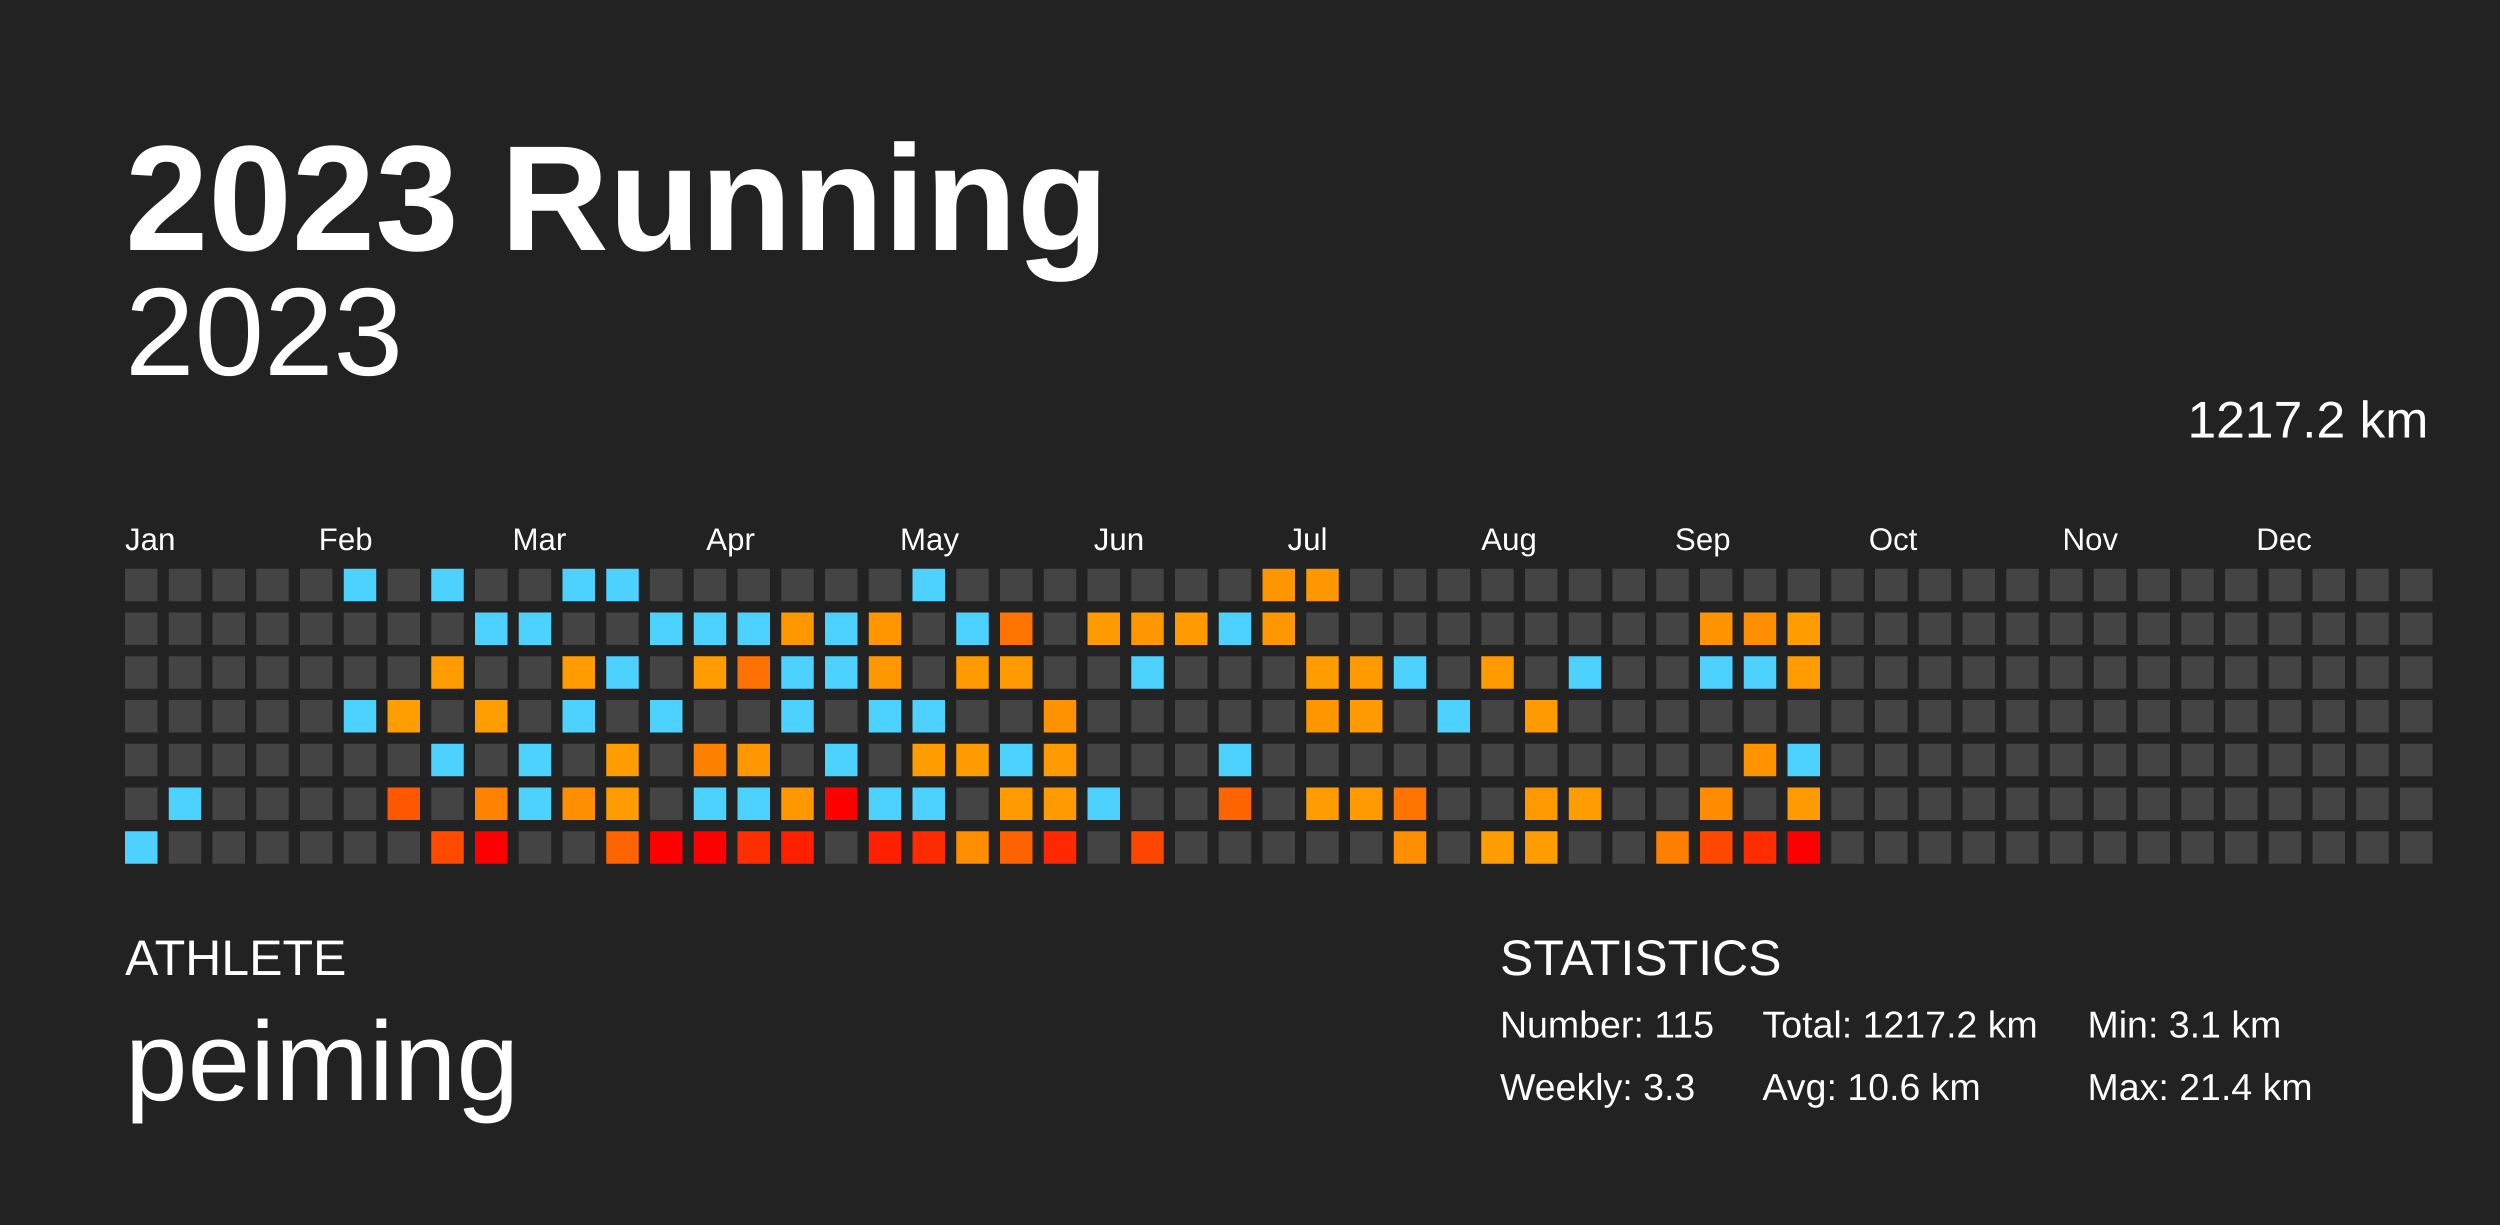
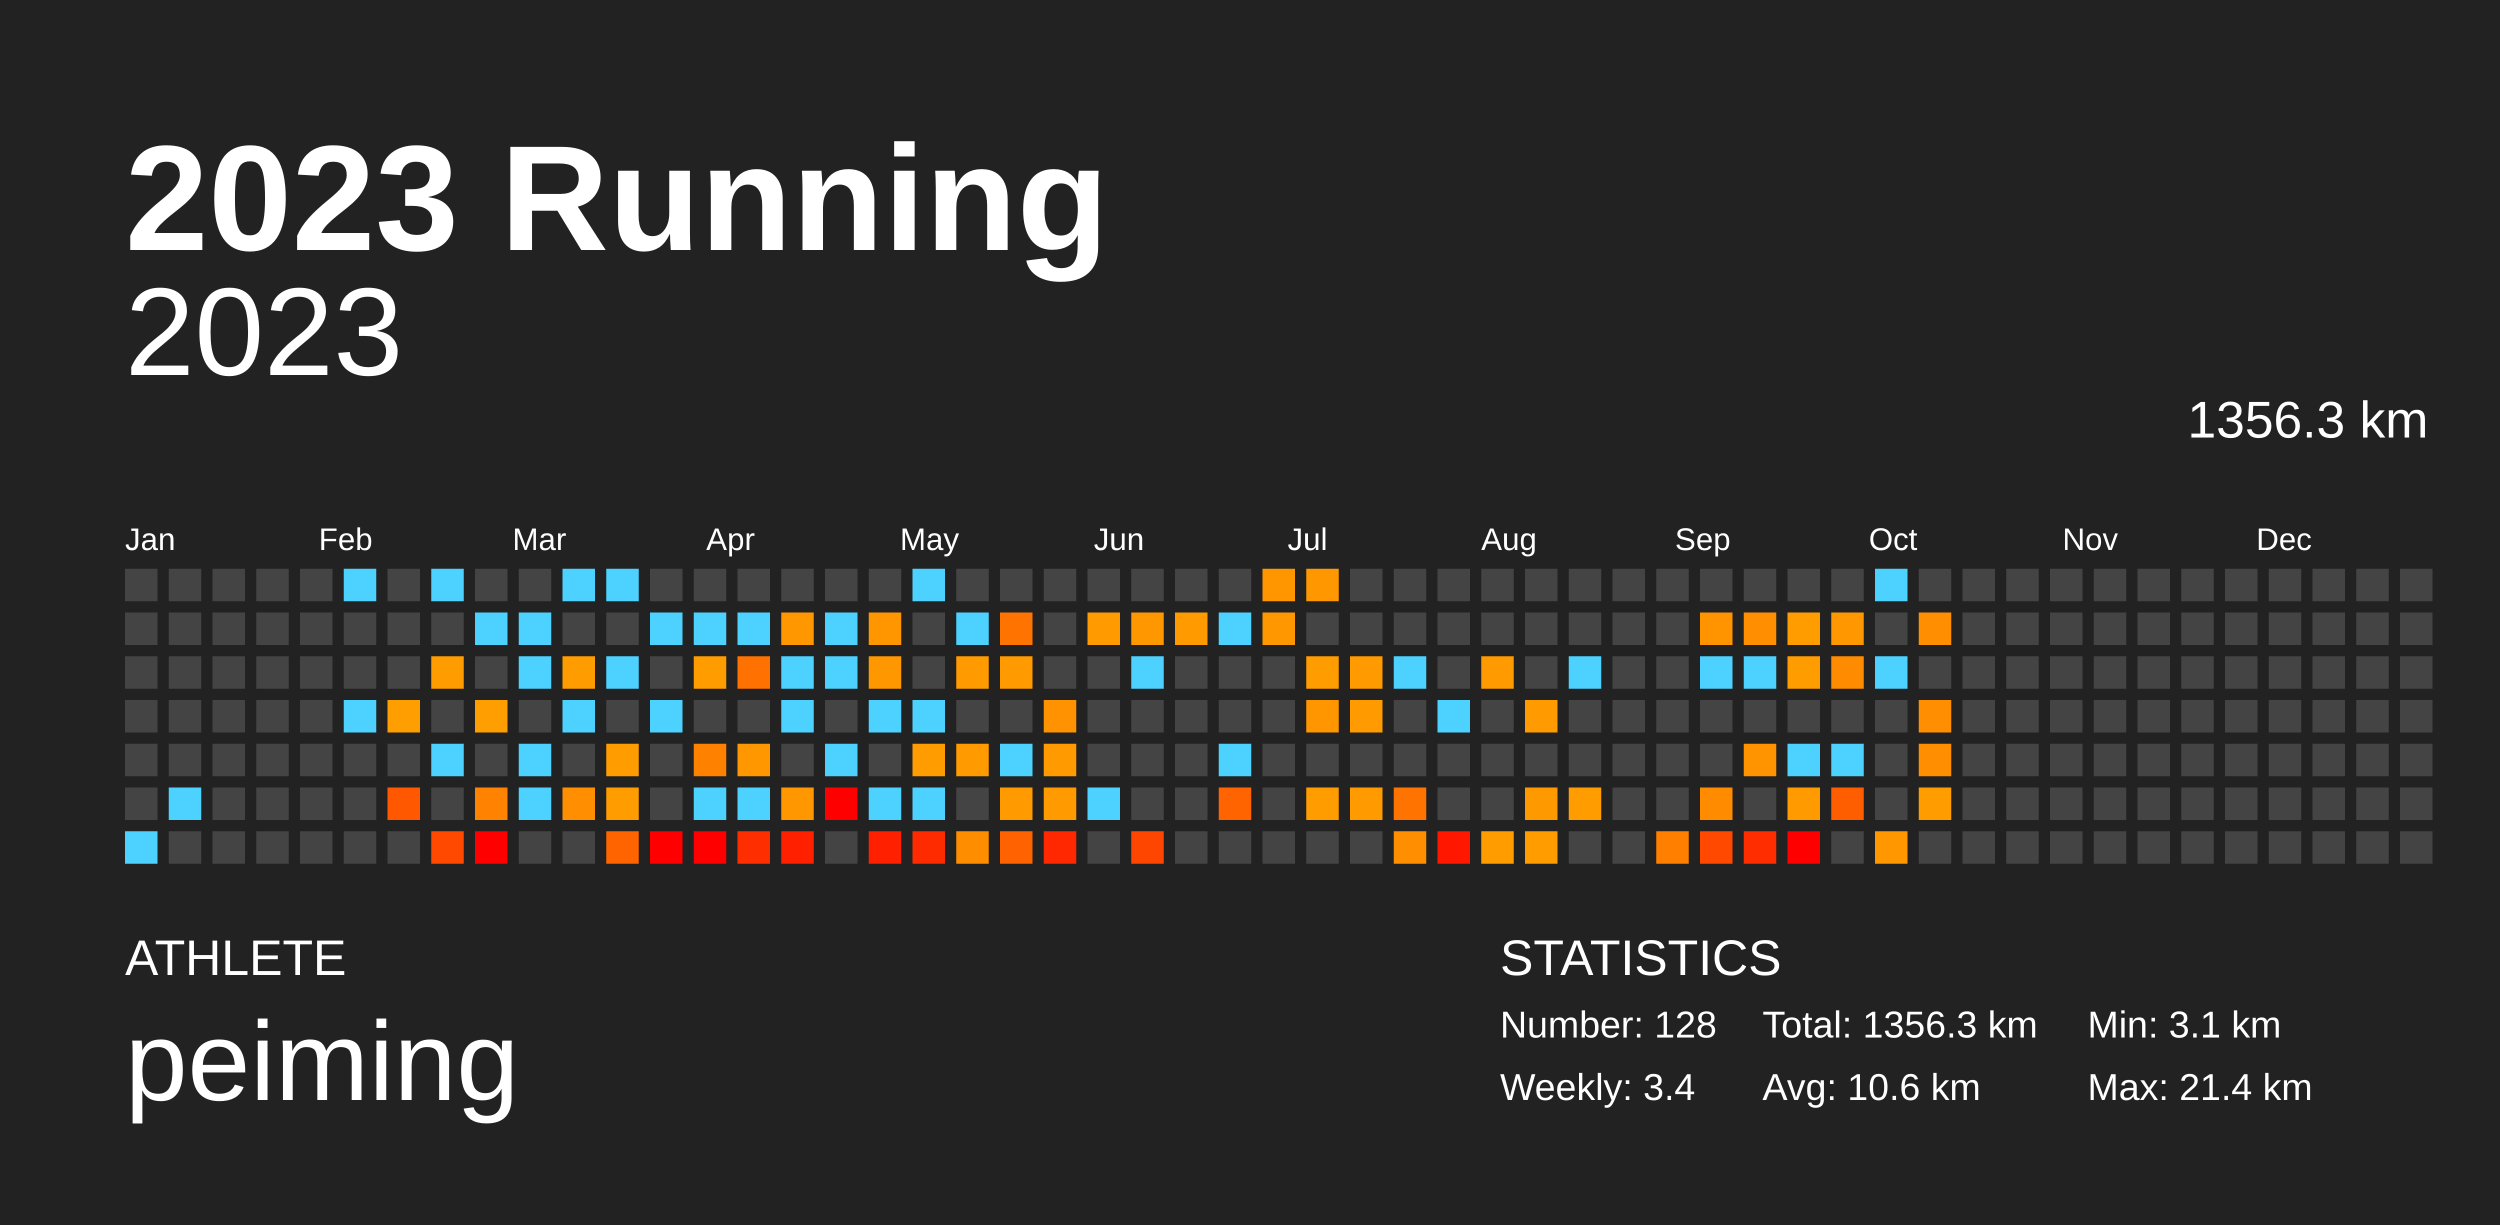
<svg xmlns="http://www.w3.org/2000/svg" baseProfile="full" height="98mm" version="1.1" viewBox="0,0,200,98" width="200mm">
  <defs />
  <rect fill="#222222" height="98" width="200" x="0" y="0" />
  <text fill="#FFFFFF" style="font-size:12px; font-family:Arial; font-weight:bold;" x="10" y="20">2023 Running</text>
  <text fill="#FFFFFF" style="font-size:4px; font-family:Arial" x="10" y="78">ATHLETE</text>
  <text fill="#FFFFFF" style="font-size:9px; font-family:Arial" x="10" y="88">peiming</text>
  <text fill="#FFFFFF" style="font-size:4px; font-family:Arial" x="120" y="78">STATISTICS</text>
-   <text fill="#FFFFFF" style="font-size:3px; font-family:Arial" x="120" y="83">Number: 115</text>
-   <text fill="#FFFFFF" style="font-size:3px; font-family:Arial" x="120" y="88">Weekly: 3.3</text>
-   <text fill="#FFFFFF" style="font-size:3px; font-family:Arial" x="141" y="83">Total: 1217.2 km</text>
+   <text fill="#FFFFFF" style="font-size:3px; font-family:Arial" x="120" y="83">Number: 128</text>
+   <text fill="#FFFFFF" style="font-size:3px; font-family:Arial" x="120" y="88">Weekly: 3.4</text>
+   <text fill="#FFFFFF" style="font-size:3px; font-family:Arial" x="141" y="83">Total: 1356.3 km</text>
  <text fill="#FFFFFF" style="font-size:3px; font-family:Arial" x="141" y="88">Avg: 10.6 km</text>
  <text fill="#FFFFFF" style="font-size:3px; font-family:Arial" x="167" y="83">Min: 3.1 km</text>
  <text fill="#FFFFFF" style="font-size:3px; font-family:Arial" x="167" y="88">Max: 21.4 km</text>
  <text alignment-baseline="hanging" fill="#FFFFFF" style="font-size:10.0px; font-family:Arial;" x="10" y="30">2023</text>
-   <text alignment-baseline="hanging" fill="#FFFFFF" style="font-size:4.125px; font-family:Arial;" x="175" y="35">1217.2 km</text>
+   <text alignment-baseline="hanging" fill="#FFFFFF" style="font-size:4.125px; font-family:Arial;" x="175" y="35">1356.3 km</text>
  <text fill="#FFFFFF" style="font-size:2.5px; font-family:Arial" x="10.0" y="44">Jan</text>
  <text fill="#FFFFFF" style="font-size:2.5px; font-family:Arial" x="25.5" y="44">Feb</text>
  <text fill="#FFFFFF" style="font-size:2.5px; font-family:Arial" x="41.0" y="44">Mar</text>
  <text fill="#FFFFFF" style="font-size:2.5px; font-family:Arial" x="56.5" y="44">Apr</text>
  <text fill="#FFFFFF" style="font-size:2.5px; font-family:Arial" x="72.0" y="44">May</text>
  <text fill="#FFFFFF" style="font-size:2.5px; font-family:Arial" x="87.5" y="44">Jun</text>
  <text fill="#FFFFFF" style="font-size:2.5px; font-family:Arial" x="103.0" y="44">Jul</text>
  <text fill="#FFFFFF" style="font-size:2.5px; font-family:Arial" x="118.5" y="44">Aug</text>
  <text fill="#FFFFFF" style="font-size:2.5px; font-family:Arial" x="134.0" y="44">Sep</text>
  <text fill="#FFFFFF" style="font-size:2.5px; font-family:Arial" x="149.5" y="44">Oct</text>
  <text fill="#FFFFFF" style="font-size:2.5px; font-family:Arial" x="165.0" y="44">Nov</text>
  <text fill="#FFFFFF" style="font-size:2.5px; font-family:Arial" x="180.5" y="44">Dec</text>
  <rect fill="#444444" height="2.6" width="2.6" x="10.0" y="45.5" />
  <rect fill="#444444" height="2.6" width="2.6" x="10.0" y="49.0" />
  <rect fill="#444444" height="2.6" width="2.6" x="10.0" y="52.5" />
  <rect fill="#444444" height="2.6" width="2.6" x="10.0" y="56.0" />
  <rect fill="#444444" height="2.6" width="2.6" x="10.0" y="59.5" />
  <rect fill="#444444" height="2.6" width="2.6" x="10.0" y="63.0" />
  <rect fill="#4dd2ff" height="2.6" width="2.6" x="10.0" y="66.5" />
  <rect fill="#444444" height="2.6" width="2.6" x="13.5" y="45.5" />
  <rect fill="#444444" height="2.6" width="2.6" x="13.5" y="49.0" />
  <rect fill="#444444" height="2.6" width="2.6" x="13.5" y="52.5" />
  <rect fill="#444444" height="2.6" width="2.6" x="13.5" y="56.0" />
  <rect fill="#444444" height="2.6" width="2.6" x="13.5" y="59.5" />
  <rect fill="#4dd2ff" height="2.6" width="2.6" x="13.5" y="63.0" />
  <rect fill="#444444" height="2.6" width="2.6" x="13.5" y="66.5" />
  <rect fill="#444444" height="2.6" width="2.6" x="17.0" y="45.5" />
  <rect fill="#444444" height="2.6" width="2.6" x="17.0" y="49.0" />
  <rect fill="#444444" height="2.6" width="2.6" x="17.0" y="52.5" />
  <rect fill="#444444" height="2.6" width="2.6" x="17.0" y="56.0" />
  <rect fill="#444444" height="2.6" width="2.6" x="17.0" y="59.5" />
  <rect fill="#444444" height="2.6" width="2.6" x="17.0" y="63.0" />
  <rect fill="#444444" height="2.6" width="2.6" x="17.0" y="66.5" />
  <rect fill="#444444" height="2.6" width="2.6" x="20.5" y="45.5" />
  <rect fill="#444444" height="2.6" width="2.6" x="20.5" y="49.0" />
  <rect fill="#444444" height="2.6" width="2.6" x="20.5" y="52.5" />
  <rect fill="#444444" height="2.6" width="2.6" x="20.5" y="56.0" />
  <rect fill="#444444" height="2.6" width="2.6" x="20.5" y="59.5" />
  <rect fill="#444444" height="2.6" width="2.6" x="20.5" y="63.0" />
  <rect fill="#444444" height="2.6" width="2.6" x="20.5" y="66.5" />
  <rect fill="#444444" height="2.6" width="2.6" x="24.0" y="45.5" />
  <rect fill="#444444" height="2.6" width="2.6" x="24.0" y="49.0" />
  <rect fill="#444444" height="2.6" width="2.6" x="24.0" y="52.5" />
  <rect fill="#444444" height="2.6" width="2.6" x="24.0" y="56.0" />
  <rect fill="#444444" height="2.6" width="2.6" x="24.0" y="59.5" />
  <rect fill="#444444" height="2.6" width="2.6" x="24.0" y="63.0" />
  <rect fill="#444444" height="2.6" width="2.6" x="24.0" y="66.5" />
  <rect fill="#4dd2ff" height="2.6" width="2.6" x="27.5" y="45.5" />
  <rect fill="#444444" height="2.6" width="2.6" x="27.5" y="49.0" />
  <rect fill="#444444" height="2.6" width="2.6" x="27.5" y="52.5" />
  <rect fill="#4dd2ff" height="2.6" width="2.6" x="27.5" y="56.0" />
  <rect fill="#444444" height="2.6" width="2.6" x="27.5" y="59.5" />
  <rect fill="#444444" height="2.6" width="2.6" x="27.5" y="63.0" />
  <rect fill="#444444" height="2.6" width="2.6" x="27.5" y="66.5" />
  <rect fill="#444444" height="2.6" width="2.6" x="31.0" y="45.5" />
  <rect fill="#444444" height="2.6" width="2.6" x="31.0" y="49.0" />
  <rect fill="#444444" height="2.6" width="2.6" x="31.0" y="52.5" />
  <rect fill="#ff9e00" height="2.6" width="2.6" x="31.0" y="56.0" />
  <rect fill="#444444" height="2.6" width="2.6" x="31.0" y="59.5" />
  <rect fill="#ff5800" height="2.6" width="2.6" x="31.0" y="63.0" />
  <rect fill="#444444" height="2.6" width="2.6" x="31.0" y="66.5" />
  <rect fill="#4dd2ff" height="2.6" width="2.6" x="34.5" y="45.5" />
  <rect fill="#444444" height="2.6" width="2.6" x="34.5" y="49.0" />
  <rect fill="#ff9c00" height="2.6" width="2.6" x="34.5" y="52.5" />
  <rect fill="#444444" height="2.6" width="2.6" x="34.5" y="56.0" />
  <rect fill="#4dd2ff" height="2.6" width="2.6" x="34.5" y="59.5" />
  <rect fill="#444444" height="2.6" width="2.6" x="34.5" y="63.0" />
-   <rect fill="#ff4a00" height="2.6" width="2.6" x="34.5" y="66.5" />
+   <rect fill="#ff4900" height="2.6" width="2.6" x="34.5" y="66.5" />
  <rect fill="#444444" height="2.6" width="2.6" x="38.0" y="45.5" />
  <rect fill="#4dd2ff" height="2.6" width="2.6" x="38.0" y="49.0" />
  <rect fill="#444444" height="2.6" width="2.6" x="38.0" y="52.5" />
  <rect fill="#ff9e00" height="2.6" width="2.6" x="38.0" y="56.0" />
  <rect fill="#444444" height="2.6" width="2.6" x="38.0" y="59.5" />
  <rect fill="#ff8200" height="2.6" width="2.6" x="38.0" y="63.0" />
  <rect fill="red" height="2.6" width="2.6" x="38.0" y="66.5" />
  <rect fill="#444444" height="2.6" width="2.6" x="41.5" y="45.5" />
  <rect fill="#4dd2ff" height="2.6" width="2.6" x="41.5" y="49.0" />
-   <rect fill="#444444" height="2.6" width="2.6" x="41.5" y="52.5" />
+   <rect fill="#4dd2ff" height="2.6" width="2.6" x="41.5" y="52.5" />
  <rect fill="#444444" height="2.6" width="2.6" x="41.5" y="56.0" />
  <rect fill="#4dd2ff" height="2.6" width="2.6" x="41.5" y="59.5" />
  <rect fill="#4dd2ff" height="2.6" width="2.6" x="41.5" y="63.0" />
  <rect fill="#444444" height="2.6" width="2.6" x="41.5" y="66.5" />
  <rect fill="#4dd2ff" height="2.6" width="2.6" x="45.0" y="45.5" />
  <rect fill="#444444" height="2.6" width="2.6" x="45.0" y="49.0" />
  <rect fill="#ff9d00" height="2.6" width="2.6" x="45.0" y="52.5" />
  <rect fill="#4dd2ff" height="2.6" width="2.6" x="45.0" y="56.0" />
  <rect fill="#444444" height="2.6" width="2.6" x="45.0" y="59.5" />
  <rect fill="#ff8f00" height="2.6" width="2.6" x="45.0" y="63.0" />
  <rect fill="#444444" height="2.6" width="2.6" x="45.0" y="66.5" />
  <rect fill="#4dd2ff" height="2.6" width="2.6" x="48.5" y="45.5" />
  <rect fill="#444444" height="2.6" width="2.6" x="48.5" y="49.0" />
  <rect fill="#4dd2ff" height="2.6" width="2.6" x="48.5" y="52.5" />
  <rect fill="#444444" height="2.6" width="2.6" x="48.5" y="56.0" />
  <rect fill="#ff9d00" height="2.6" width="2.6" x="48.5" y="59.5" />
  <rect fill="#ff9d00" height="2.6" width="2.6" x="48.5" y="63.0" />
  <rect fill="#ff6400" height="2.6" width="2.6" x="48.5" y="66.5" />
  <rect fill="#444444" height="2.6" width="2.6" x="52.0" y="45.5" />
  <rect fill="#4dd2ff" height="2.6" width="2.6" x="52.0" y="49.0" />
  <rect fill="#444444" height="2.6" width="2.6" x="52.0" y="52.5" />
  <rect fill="#4dd2ff" height="2.6" width="2.6" x="52.0" y="56.0" />
  <rect fill="#444444" height="2.6" width="2.6" x="52.0" y="59.5" />
  <rect fill="#444444" height="2.6" width="2.6" x="52.0" y="63.0" />
  <rect fill="red" height="2.6" width="2.6" x="52.0" y="66.5" />
  <rect fill="#444444" height="2.6" width="2.6" x="55.5" y="45.5" />
  <rect fill="#4dd2ff" height="2.6" width="2.6" x="55.5" y="49.0" />
  <rect fill="#ff9d00" height="2.6" width="2.6" x="55.5" y="52.5" />
  <rect fill="#444444" height="2.6" width="2.6" x="55.5" y="56.0" />
  <rect fill="#ff8100" height="2.6" width="2.6" x="55.5" y="59.5" />
  <rect fill="#4dd2ff" height="2.6" width="2.6" x="55.5" y="63.0" />
  <rect fill="red" height="2.6" width="2.6" x="55.5" y="66.5" />
  <rect fill="#444444" height="2.6" width="2.6" x="59.0" y="45.5" />
  <rect fill="#4dd2ff" height="2.6" width="2.6" x="59.0" y="49.0" />
  <rect fill="#ff7100" height="2.6" width="2.6" x="59.0" y="52.5" />
  <rect fill="#444444" height="2.6" width="2.6" x="59.0" y="56.0" />
  <rect fill="#ff9700" height="2.6" width="2.6" x="59.0" y="59.5" />
  <rect fill="#4dd2ff" height="2.6" width="2.6" x="59.0" y="63.0" />
  <rect fill="#ff2e00" height="2.6" width="2.6" x="59.0" y="66.5" />
  <rect fill="#444444" height="2.6" width="2.6" x="62.5" y="45.5" />
  <rect fill="#ff9700" height="2.6" width="2.6" x="62.5" y="49.0" />
  <rect fill="#4dd2ff" height="2.6" width="2.6" x="62.5" y="52.5" />
  <rect fill="#4dd2ff" height="2.6" width="2.6" x="62.5" y="56.0" />
  <rect fill="#444444" height="2.6" width="2.6" x="62.5" y="59.5" />
  <rect fill="#ff9800" height="2.6" width="2.6" x="62.5" y="63.0" />
  <rect fill="#ff2000" height="2.6" width="2.6" x="62.5" y="66.5" />
  <rect fill="#444444" height="2.6" width="2.6" x="66.0" y="45.5" />
  <rect fill="#4dd2ff" height="2.6" width="2.6" x="66.0" y="49.0" />
  <rect fill="#4dd2ff" height="2.6" width="2.6" x="66.0" y="52.5" />
  <rect fill="#444444" height="2.6" width="2.6" x="66.0" y="56.0" />
  <rect fill="#4dd2ff" height="2.6" width="2.6" x="66.0" y="59.5" />
  <rect fill="red" height="2.6" width="2.6" x="66.0" y="63.0" />
  <rect fill="#444444" height="2.6" width="2.6" x="66.0" y="66.5" />
  <rect fill="#444444" height="2.6" width="2.6" x="69.5" y="45.5" />
  <rect fill="#ff9600" height="2.6" width="2.6" x="69.5" y="49.0" />
  <rect fill="#ff9800" height="2.6" width="2.6" x="69.5" y="52.5" />
  <rect fill="#4dd2ff" height="2.6" width="2.6" x="69.5" y="56.0" />
  <rect fill="#444444" height="2.6" width="2.6" x="69.5" y="59.5" />
  <rect fill="#4dd2ff" height="2.6" width="2.6" x="69.5" y="63.0" />
  <rect fill="#ff2000" height="2.6" width="2.6" x="69.5" y="66.5" />
  <rect fill="#4dd2ff" height="2.6" width="2.6" x="73.0" y="45.5" />
  <rect fill="#444444" height="2.6" width="2.6" x="73.0" y="49.0" />
  <rect fill="#444444" height="2.6" width="2.6" x="73.0" y="52.5" />
  <rect fill="#4dd2ff" height="2.6" width="2.6" x="73.0" y="56.0" />
  <rect fill="#ff9c00" height="2.6" width="2.6" x="73.0" y="59.5" />
  <rect fill="#4dd2ff" height="2.6" width="2.6" x="73.0" y="63.0" />
  <rect fill="#ff2b00" height="2.6" width="2.6" x="73.0" y="66.5" />
  <rect fill="#444444" height="2.6" width="2.6" x="76.5" y="45.5" />
  <rect fill="#4dd2ff" height="2.6" width="2.6" x="76.5" y="49.0" />
  <rect fill="#ff9b00" height="2.6" width="2.6" x="76.5" y="52.5" />
  <rect fill="#444444" height="2.6" width="2.6" x="76.5" y="56.0" />
  <rect fill="#ff9a00" height="2.6" width="2.6" x="76.5" y="59.5" />
  <rect fill="#444444" height="2.6" width="2.6" x="76.5" y="63.0" />
  <rect fill="#ff8d00" height="2.6" width="2.6" x="76.5" y="66.5" />
  <rect fill="#444444" height="2.6" width="2.6" x="80.0" y="45.5" />
  <rect fill="#ff7300" height="2.6" width="2.6" x="80.0" y="49.0" />
  <rect fill="#ff9a00" height="2.6" width="2.6" x="80.0" y="52.5" />
  <rect fill="#444444" height="2.6" width="2.6" x="80.0" y="56.0" />
  <rect fill="#4dd2ff" height="2.6" width="2.6" x="80.0" y="59.5" />
  <rect fill="#ff9a00" height="2.6" width="2.6" x="80.0" y="63.0" />
  <rect fill="#ff6200" height="2.6" width="2.6" x="80.0" y="66.5" />
  <rect fill="#444444" height="2.6" width="2.6" x="83.5" y="45.5" />
  <rect fill="#444444" height="2.6" width="2.6" x="83.5" y="49.0" />
  <rect fill="#444444" height="2.6" width="2.6" x="83.5" y="52.5" />
  <rect fill="#ff9200" height="2.6" width="2.6" x="83.5" y="56.0" />
  <rect fill="#ff9b00" height="2.6" width="2.6" x="83.5" y="59.5" />
  <rect fill="#ff9a00" height="2.6" width="2.6" x="83.5" y="63.0" />
  <rect fill="#ff2800" height="2.6" width="2.6" x="83.5" y="66.5" />
  <rect fill="#444444" height="2.6" width="2.6" x="87.0" y="45.5" />
  <rect fill="#ff9a00" height="2.6" width="2.6" x="87.0" y="49.0" />
  <rect fill="#444444" height="2.6" width="2.6" x="87.0" y="52.5" />
  <rect fill="#444444" height="2.6" width="2.6" x="87.0" y="56.0" />
  <rect fill="#444444" height="2.6" width="2.6" x="87.0" y="59.5" />
  <rect fill="#4dd2ff" height="2.6" width="2.6" x="87.0" y="63.0" />
  <rect fill="#444444" height="2.6" width="2.6" x="87.0" y="66.5" />
  <rect fill="#444444" height="2.6" width="2.6" x="90.5" y="45.5" />
  <rect fill="#ff9800" height="2.6" width="2.6" x="90.5" y="49.0" />
  <rect fill="#4dd2ff" height="2.6" width="2.6" x="90.5" y="52.5" />
  <rect fill="#444444" height="2.6" width="2.6" x="90.5" y="56.0" />
  <rect fill="#444444" height="2.6" width="2.6" x="90.5" y="59.5" />
  <rect fill="#444444" height="2.6" width="2.6" x="90.5" y="63.0" />
  <rect fill="#ff4600" height="2.6" width="2.6" x="90.5" y="66.5" />
  <rect fill="#444444" height="2.6" width="2.6" x="94.0" y="45.5" />
  <rect fill="#ff9a00" height="2.6" width="2.6" x="94.0" y="49.0" />
  <rect fill="#444444" height="2.6" width="2.6" x="94.0" y="52.5" />
  <rect fill="#444444" height="2.6" width="2.6" x="94.0" y="56.0" />
  <rect fill="#444444" height="2.6" width="2.6" x="94.0" y="59.5" />
  <rect fill="#444444" height="2.6" width="2.6" x="94.0" y="63.0" />
  <rect fill="#444444" height="2.6" width="2.6" x="94.0" y="66.5" />
  <rect fill="#444444" height="2.6" width="2.6" x="97.5" y="45.5" />
  <rect fill="#4dd2ff" height="2.6" width="2.6" x="97.5" y="49.0" />
  <rect fill="#444444" height="2.6" width="2.6" x="97.5" y="52.5" />
  <rect fill="#444444" height="2.6" width="2.6" x="97.5" y="56.0" />
  <rect fill="#4dd2ff" height="2.6" width="2.6" x="97.5" y="59.5" />
  <rect fill="#ff6400" height="2.6" width="2.6" x="97.5" y="63.0" />
  <rect fill="#444444" height="2.6" width="2.6" x="97.5" y="66.5" />
  <rect fill="#ff9600" height="2.6" width="2.6" x="101.0" y="45.5" />
  <rect fill="#ff9800" height="2.6" width="2.6" x="101.0" y="49.0" />
  <rect fill="#444444" height="2.6" width="2.6" x="101.0" y="52.5" />
  <rect fill="#444444" height="2.6" width="2.6" x="101.0" y="56.0" />
  <rect fill="#444444" height="2.6" width="2.6" x="101.0" y="59.5" />
  <rect fill="#444444" height="2.6" width="2.6" x="101.0" y="63.0" />
  <rect fill="#444444" height="2.6" width="2.6" x="101.0" y="66.5" />
  <rect fill="#ff9700" height="2.6" width="2.6" x="104.5" y="45.5" />
  <rect fill="#444444" height="2.6" width="2.6" x="104.5" y="49.0" />
  <rect fill="#ff9c00" height="2.6" width="2.6" x="104.5" y="52.5" />
  <rect fill="#ff9600" height="2.6" width="2.6" x="104.5" y="56.0" />
  <rect fill="#444444" height="2.6" width="2.6" x="104.5" y="59.5" />
  <rect fill="#ff9d00" height="2.6" width="2.6" x="104.5" y="63.0" />
  <rect fill="#444444" height="2.6" width="2.6" x="104.5" y="66.5" />
  <rect fill="#444444" height="2.6" width="2.6" x="108.0" y="45.5" />
  <rect fill="#444444" height="2.6" width="2.6" x="108.0" y="49.0" />
  <rect fill="#ff9a00" height="2.6" width="2.6" x="108.0" y="52.5" />
  <rect fill="#ff9a00" height="2.6" width="2.6" x="108.0" y="56.0" />
  <rect fill="#444444" height="2.6" width="2.6" x="108.0" y="59.5" />
  <rect fill="#ff9a00" height="2.6" width="2.6" x="108.0" y="63.0" />
  <rect fill="#444444" height="2.6" width="2.6" x="108.0" y="66.5" />
  <rect fill="#444444" height="2.6" width="2.6" x="111.5" y="45.5" />
  <rect fill="#444444" height="2.6" width="2.6" x="111.5" y="49.0" />
  <rect fill="#4dd2ff" height="2.6" width="2.6" x="111.5" y="52.5" />
  <rect fill="#444444" height="2.6" width="2.6" x="111.5" y="56.0" />
  <rect fill="#444444" height="2.6" width="2.6" x="111.5" y="59.5" />
  <rect fill="#ff7300" height="2.6" width="2.6" x="111.5" y="63.0" />
  <rect fill="#ff8f00" height="2.6" width="2.6" x="111.5" y="66.5" />
  <rect fill="#444444" height="2.6" width="2.6" x="115.0" y="45.5" />
  <rect fill="#444444" height="2.6" width="2.6" x="115.0" y="49.0" />
  <rect fill="#444444" height="2.6" width="2.6" x="115.0" y="52.5" />
  <rect fill="#4dd2ff" height="2.6" width="2.6" x="115.0" y="56.0" />
  <rect fill="#444444" height="2.6" width="2.6" x="115.0" y="59.5" />
  <rect fill="#444444" height="2.6" width="2.6" x="115.0" y="63.0" />
-   <rect fill="#444444" height="2.6" width="2.6" x="115.0" y="66.5" />
+   <rect fill="#ff1700" height="2.6" width="2.6" x="115.0" y="66.5" />
  <rect fill="#444444" height="2.6" width="2.6" x="118.5" y="45.5" />
  <rect fill="#444444" height="2.6" width="2.6" x="118.5" y="49.0" />
  <rect fill="#ff9a00" height="2.6" width="2.6" x="118.5" y="52.5" />
  <rect fill="#444444" height="2.6" width="2.6" x="118.5" y="56.0" />
  <rect fill="#444444" height="2.6" width="2.6" x="118.5" y="59.5" />
  <rect fill="#444444" height="2.6" width="2.6" x="118.5" y="63.0" />
  <rect fill="#ff9d00" height="2.6" width="2.6" x="118.5" y="66.5" />
  <rect fill="#444444" height="2.6" width="2.6" x="122.0" y="45.5" />
  <rect fill="#444444" height="2.6" width="2.6" x="122.0" y="49.0" />
  <rect fill="#444444" height="2.6" width="2.6" x="122.0" y="52.5" />
  <rect fill="#ff9a00" height="2.6" width="2.6" x="122.0" y="56.0" />
  <rect fill="#444444" height="2.6" width="2.6" x="122.0" y="59.5" />
  <rect fill="#ff9900" height="2.6" width="2.6" x="122.0" y="63.0" />
  <rect fill="#ff9c00" height="2.6" width="2.6" x="122.0" y="66.5" />
  <rect fill="#444444" height="2.6" width="2.6" x="125.5" y="45.5" />
  <rect fill="#444444" height="2.6" width="2.6" x="125.5" y="49.0" />
  <rect fill="#4dd2ff" height="2.6" width="2.6" x="125.5" y="52.5" />
  <rect fill="#444444" height="2.6" width="2.6" x="125.5" y="56.0" />
  <rect fill="#444444" height="2.6" width="2.6" x="125.5" y="59.5" />
  <rect fill="#ff9d00" height="2.6" width="2.6" x="125.5" y="63.0" />
  <rect fill="#444444" height="2.6" width="2.6" x="125.5" y="66.5" />
  <rect fill="#444444" height="2.6" width="2.6" x="129.0" y="45.5" />
  <rect fill="#444444" height="2.6" width="2.6" x="129.0" y="49.0" />
  <rect fill="#444444" height="2.6" width="2.6" x="129.0" y="52.5" />
  <rect fill="#444444" height="2.6" width="2.6" x="129.0" y="56.0" />
  <rect fill="#444444" height="2.6" width="2.6" x="129.0" y="59.5" />
  <rect fill="#444444" height="2.6" width="2.6" x="129.0" y="63.0" />
  <rect fill="#444444" height="2.6" width="2.6" x="129.0" y="66.5" />
  <rect fill="#444444" height="2.6" width="2.6" x="132.5" y="45.5" />
  <rect fill="#444444" height="2.6" width="2.6" x="132.5" y="49.0" />
  <rect fill="#444444" height="2.6" width="2.6" x="132.5" y="52.5" />
  <rect fill="#444444" height="2.6" width="2.6" x="132.5" y="56.0" />
  <rect fill="#444444" height="2.6" width="2.6" x="132.5" y="59.5" />
  <rect fill="#444444" height="2.6" width="2.6" x="132.5" y="63.0" />
  <rect fill="#ff8000" height="2.6" width="2.6" x="132.5" y="66.5" />
  <rect fill="#444444" height="2.6" width="2.6" x="136.0" y="45.5" />
  <rect fill="#ff9400" height="2.6" width="2.6" x="136.0" y="49.0" />
  <rect fill="#4dd2ff" height="2.6" width="2.6" x="136.0" y="52.5" />
  <rect fill="#444444" height="2.6" width="2.6" x="136.0" y="56.0" />
  <rect fill="#444444" height="2.6" width="2.6" x="136.0" y="59.5" />
  <rect fill="#ff8c00" height="2.6" width="2.6" x="136.0" y="63.0" />
  <rect fill="#ff4900" height="2.6" width="2.6" x="136.0" y="66.5" />
  <rect fill="#444444" height="2.6" width="2.6" x="139.5" y="45.5" />
  <rect fill="#ff8f00" height="2.6" width="2.6" x="139.5" y="49.0" />
  <rect fill="#4dd2ff" height="2.6" width="2.6" x="139.5" y="52.5" />
  <rect fill="#444444" height="2.6" width="2.6" x="139.5" y="56.0" />
  <rect fill="#ff9400" height="2.6" width="2.6" x="139.5" y="59.5" />
  <rect fill="#444444" height="2.6" width="2.6" x="139.5" y="63.0" />
  <rect fill="#ff2d00" height="2.6" width="2.6" x="139.5" y="66.5" />
  <rect fill="#444444" height="2.6" width="2.6" x="143.0" y="45.5" />
  <rect fill="#ff9d00" height="2.6" width="2.6" x="143.0" y="49.0" />
  <rect fill="#ff9d00" height="2.6" width="2.6" x="143.0" y="52.5" />
  <rect fill="#444444" height="2.6" width="2.6" x="143.0" y="56.0" />
  <rect fill="#4dd2ff" height="2.6" width="2.6" x="143.0" y="59.5" />
  <rect fill="#ff9a00" height="2.6" width="2.6" x="143.0" y="63.0" />
  <rect fill="red" height="2.6" width="2.6" x="143.0" y="66.5" />
  <rect fill="#444444" height="2.6" width="2.6" x="146.5" y="45.5" />
-   <rect fill="#444444" height="2.6" width="2.6" x="146.5" y="49.0" />
-   <rect fill="#444444" height="2.6" width="2.6" x="146.5" y="52.5" />
+   <rect fill="#ff9700" height="2.6" width="2.6" x="146.5" y="49.0" />
+   <rect fill="#ff8c00" height="2.6" width="2.6" x="146.5" y="52.5" />
  <rect fill="#444444" height="2.6" width="2.6" x="146.5" y="56.0" />
-   <rect fill="#444444" height="2.6" width="2.6" x="146.5" y="59.5" />
-   <rect fill="#444444" height="2.6" width="2.6" x="146.5" y="63.0" />
+   <rect fill="#4dd2ff" height="2.6" width="2.6" x="146.5" y="59.5" />
+   <rect fill="#ff5e00" height="2.6" width="2.6" x="146.5" y="63.0" />
  <rect fill="#444444" height="2.6" width="2.6" x="146.5" y="66.5" />
-   <rect fill="#444444" height="2.6" width="2.6" x="150.0" y="45.5" />
+   <rect fill="#4dd2ff" height="2.6" width="2.6" x="150.0" y="45.5" />
  <rect fill="#444444" height="2.6" width="2.6" x="150.0" y="49.0" />
-   <rect fill="#444444" height="2.6" width="2.6" x="150.0" y="52.5" />
+   <rect fill="#4dd2ff" height="2.6" width="2.6" x="150.0" y="52.5" />
  <rect fill="#444444" height="2.6" width="2.6" x="150.0" y="56.0" />
  <rect fill="#444444" height="2.6" width="2.6" x="150.0" y="59.5" />
  <rect fill="#444444" height="2.6" width="2.6" x="150.0" y="63.0" />
-   <rect fill="#444444" height="2.6" width="2.6" x="150.0" y="66.5" />
+   <rect fill="#ff9800" height="2.6" width="2.6" x="150.0" y="66.5" />
  <rect fill="#444444" height="2.6" width="2.6" x="153.5" y="45.5" />
-   <rect fill="#444444" height="2.6" width="2.6" x="153.5" y="49.0" />
+   <rect fill="#ff8f00" height="2.6" width="2.6" x="153.5" y="49.0" />
  <rect fill="#444444" height="2.6" width="2.6" x="153.5" y="52.5" />
-   <rect fill="#444444" height="2.6" width="2.6" x="153.5" y="56.0" />
-   <rect fill="#444444" height="2.6" width="2.6" x="153.5" y="59.5" />
-   <rect fill="#444444" height="2.6" width="2.6" x="153.5" y="63.0" />
+   <rect fill="#ff8f00" height="2.6" width="2.6" x="153.5" y="56.0" />
+   <rect fill="#ff8f00" height="2.6" width="2.6" x="153.5" y="59.5" />
+   <rect fill="#ff9c00" height="2.6" width="2.6" x="153.5" y="63.0" />
  <rect fill="#444444" height="2.6" width="2.6" x="153.5" y="66.5" />
  <rect fill="#444444" height="2.6" width="2.6" x="157.0" y="45.5" />
  <rect fill="#444444" height="2.6" width="2.6" x="157.0" y="49.0" />
  <rect fill="#444444" height="2.6" width="2.6" x="157.0" y="52.5" />
  <rect fill="#444444" height="2.6" width="2.6" x="157.0" y="56.0" />
  <rect fill="#444444" height="2.6" width="2.6" x="157.0" y="59.5" />
  <rect fill="#444444" height="2.6" width="2.6" x="157.0" y="63.0" />
  <rect fill="#444444" height="2.6" width="2.6" x="157.0" y="66.5" />
  <rect fill="#444444" height="2.6" width="2.6" x="160.5" y="45.5" />
  <rect fill="#444444" height="2.6" width="2.6" x="160.5" y="49.0" />
  <rect fill="#444444" height="2.6" width="2.6" x="160.5" y="52.5" />
  <rect fill="#444444" height="2.6" width="2.6" x="160.5" y="56.0" />
  <rect fill="#444444" height="2.6" width="2.6" x="160.5" y="59.5" />
  <rect fill="#444444" height="2.6" width="2.6" x="160.5" y="63.0" />
  <rect fill="#444444" height="2.6" width="2.6" x="160.5" y="66.5" />
  <rect fill="#444444" height="2.6" width="2.6" x="164.0" y="45.5" />
  <rect fill="#444444" height="2.6" width="2.6" x="164.0" y="49.0" />
  <rect fill="#444444" height="2.6" width="2.6" x="164.0" y="52.5" />
  <rect fill="#444444" height="2.6" width="2.6" x="164.0" y="56.0" />
  <rect fill="#444444" height="2.6" width="2.6" x="164.0" y="59.5" />
  <rect fill="#444444" height="2.6" width="2.6" x="164.0" y="63.0" />
  <rect fill="#444444" height="2.6" width="2.6" x="164.0" y="66.5" />
  <rect fill="#444444" height="2.6" width="2.6" x="167.5" y="45.5" />
  <rect fill="#444444" height="2.6" width="2.6" x="167.5" y="49.0" />
  <rect fill="#444444" height="2.6" width="2.6" x="167.5" y="52.5" />
  <rect fill="#444444" height="2.6" width="2.6" x="167.5" y="56.0" />
  <rect fill="#444444" height="2.6" width="2.6" x="167.5" y="59.5" />
  <rect fill="#444444" height="2.6" width="2.6" x="167.5" y="63.0" />
  <rect fill="#444444" height="2.6" width="2.6" x="167.5" y="66.5" />
  <rect fill="#444444" height="2.6" width="2.6" x="171.0" y="45.5" />
  <rect fill="#444444" height="2.6" width="2.6" x="171.0" y="49.0" />
  <rect fill="#444444" height="2.6" width="2.6" x="171.0" y="52.5" />
  <rect fill="#444444" height="2.6" width="2.6" x="171.0" y="56.0" />
  <rect fill="#444444" height="2.6" width="2.6" x="171.0" y="59.5" />
  <rect fill="#444444" height="2.6" width="2.6" x="171.0" y="63.0" />
  <rect fill="#444444" height="2.6" width="2.6" x="171.0" y="66.5" />
  <rect fill="#444444" height="2.6" width="2.6" x="174.5" y="45.5" />
  <rect fill="#444444" height="2.6" width="2.6" x="174.5" y="49.0" />
  <rect fill="#444444" height="2.6" width="2.6" x="174.5" y="52.5" />
  <rect fill="#444444" height="2.6" width="2.6" x="174.5" y="56.0" />
  <rect fill="#444444" height="2.6" width="2.6" x="174.5" y="59.5" />
  <rect fill="#444444" height="2.6" width="2.6" x="174.5" y="63.0" />
  <rect fill="#444444" height="2.6" width="2.6" x="174.5" y="66.5" />
  <rect fill="#444444" height="2.6" width="2.6" x="178.0" y="45.5" />
  <rect fill="#444444" height="2.6" width="2.6" x="178.0" y="49.0" />
  <rect fill="#444444" height="2.6" width="2.6" x="178.0" y="52.5" />
  <rect fill="#444444" height="2.6" width="2.6" x="178.0" y="56.0" />
  <rect fill="#444444" height="2.6" width="2.6" x="178.0" y="59.5" />
  <rect fill="#444444" height="2.6" width="2.6" x="178.0" y="63.0" />
  <rect fill="#444444" height="2.6" width="2.6" x="178.0" y="66.5" />
  <rect fill="#444444" height="2.6" width="2.6" x="181.5" y="45.5" />
  <rect fill="#444444" height="2.6" width="2.6" x="181.5" y="49.0" />
  <rect fill="#444444" height="2.6" width="2.6" x="181.5" y="52.5" />
  <rect fill="#444444" height="2.6" width="2.6" x="181.5" y="56.0" />
  <rect fill="#444444" height="2.6" width="2.6" x="181.5" y="59.5" />
  <rect fill="#444444" height="2.6" width="2.6" x="181.5" y="63.0" />
  <rect fill="#444444" height="2.6" width="2.6" x="181.5" y="66.5" />
  <rect fill="#444444" height="2.6" width="2.6" x="185.0" y="45.5" />
  <rect fill="#444444" height="2.6" width="2.6" x="185.0" y="49.0" />
  <rect fill="#444444" height="2.6" width="2.6" x="185.0" y="52.5" />
  <rect fill="#444444" height="2.6" width="2.6" x="185.0" y="56.0" />
  <rect fill="#444444" height="2.6" width="2.6" x="185.0" y="59.5" />
  <rect fill="#444444" height="2.6" width="2.6" x="185.0" y="63.0" />
  <rect fill="#444444" height="2.6" width="2.6" x="185.0" y="66.5" />
  <rect fill="#444444" height="2.6" width="2.6" x="188.5" y="45.5" />
  <rect fill="#444444" height="2.6" width="2.6" x="188.5" y="49.0" />
  <rect fill="#444444" height="2.6" width="2.6" x="188.5" y="52.5" />
  <rect fill="#444444" height="2.6" width="2.6" x="188.5" y="56.0" />
  <rect fill="#444444" height="2.6" width="2.6" x="188.5" y="59.5" />
  <rect fill="#444444" height="2.6" width="2.6" x="188.5" y="63.0" />
  <rect fill="#444444" height="2.6" width="2.6" x="188.5" y="66.5" />
  <rect fill="#444444" height="2.6" width="2.6" x="192.0" y="45.5" />
  <rect fill="#444444" height="2.6" width="2.6" x="192.0" y="49.0" />
  <rect fill="#444444" height="2.6" width="2.6" x="192.0" y="52.5" />
  <rect fill="#444444" height="2.6" width="2.6" x="192.0" y="56.0" />
  <rect fill="#444444" height="2.6" width="2.6" x="192.0" y="59.5" />
  <rect fill="#444444" height="2.6" width="2.6" x="192.0" y="63.0" />
  <rect fill="#444444" height="2.6" width="2.6" x="192.0" y="66.5" />
</svg>
